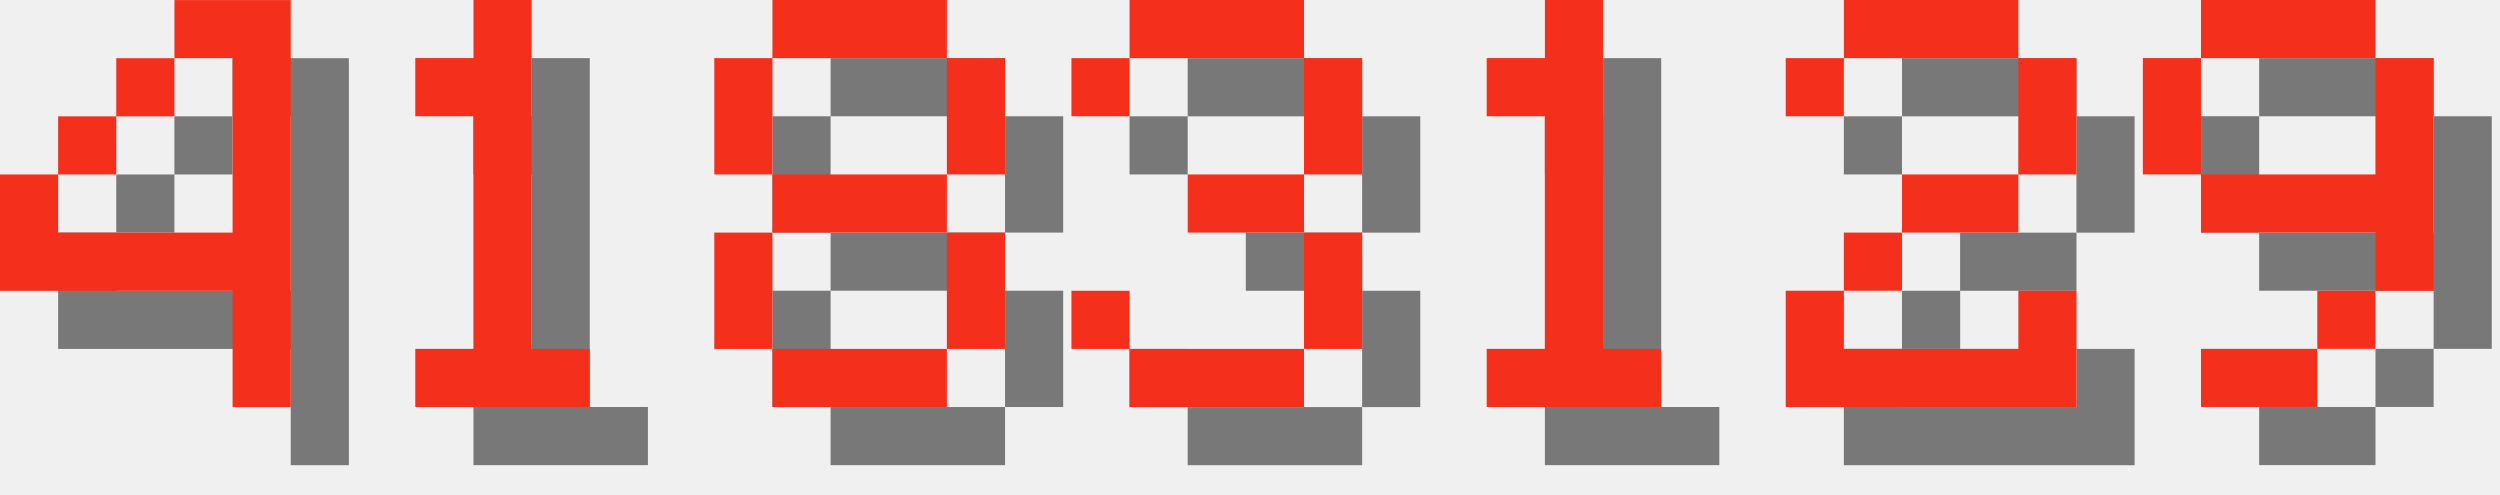
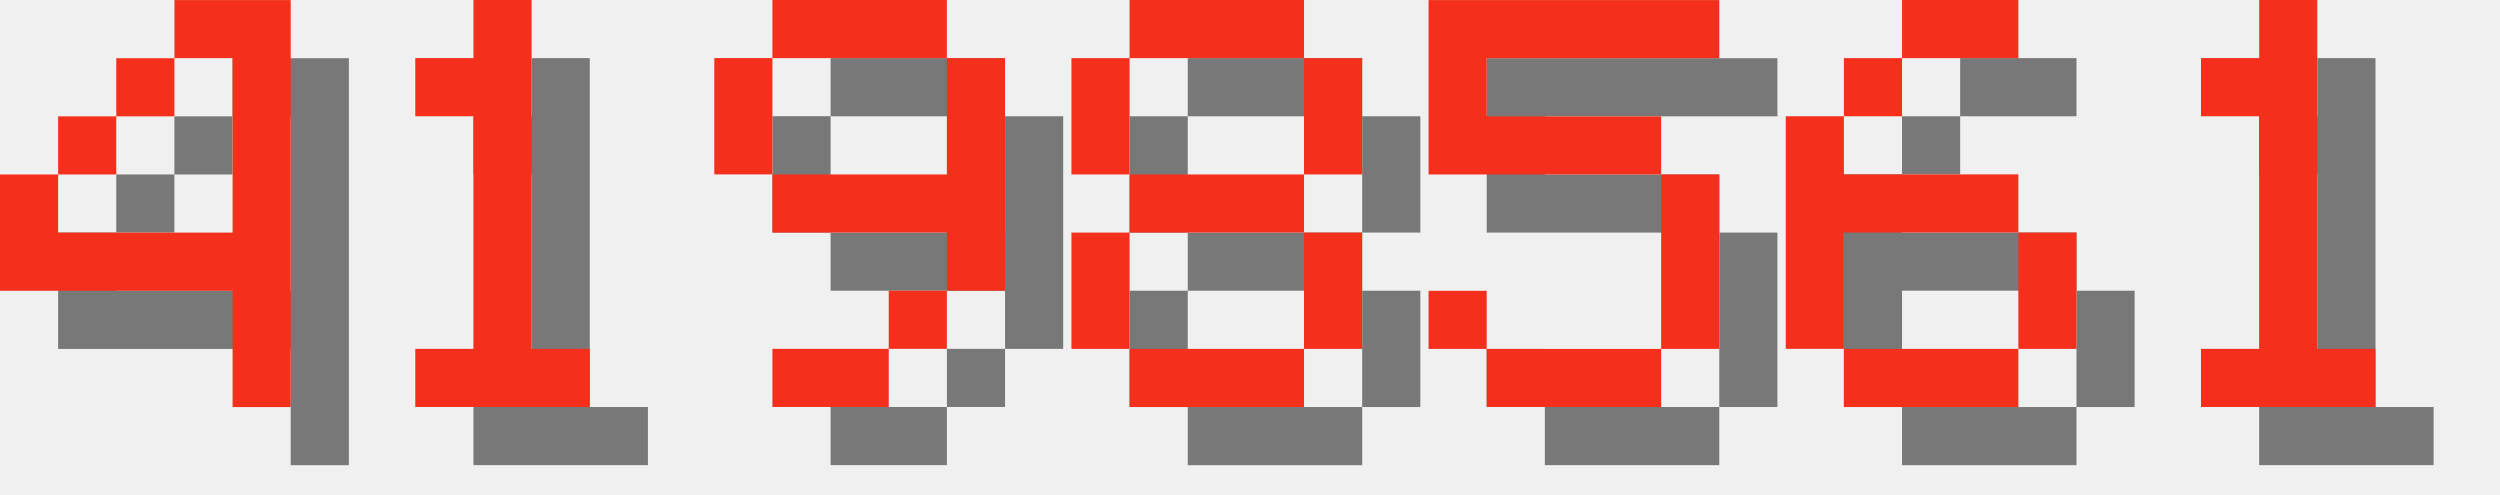
<svg xmlns="http://www.w3.org/2000/svg" version="1.1" width="182.0" height="36">
  <style>
        .text-foreground {
            fill: #F4301C;
        }
        .text-shadow {
            fill: #000000;
            fill-opacity: 0.5;
        }
    </style>
  <g class="digit" id="digit_4" transform="translate(0.0, 0), scale(4)">
    <path id="digit_4_shadow" class="text-shadow" d="m4.233 1.058v1.058h1.058v3.175h-3.175v-1.058h-1.058v2.117h4.233v2.117h1.058v-7.408h-2.117zm-2.117 3.175h1.058v-1.058h-1.058v1.058zm1.058-1.058h1.058v-1.058h-1.058v1.058z" fill-opacity=".5" style="paint-order:stroke fill markers" />
    <path id="digit_4_fg" class="text-foreground" d="m3.175 0v1.058h1.058v3.175h-3.175v-1.058h-1.058v2.117h4.233v2.117h1.058v-7.408h-2.117zm-2.117 3.175h1.058v-1.058h-1.058v1.058zm1.058-1.058h1.058v-1.058h-1.058v1.058z" fill="#fff" style="paint-order:stroke fill markers" />
  </g>
  <g class="digit" id="digit_1" transform="translate(26.0, 0), scale(4)">
    <path id="digit_1_shadow" class="text-shadow" d="m2.117 2.117v1.058h1.058v4.233h-1.058v1.058h3.175v-1.058h-1.058v-6.35h-1.058v1.058h-1.058z" fill-opacity=".5" style="paint-order:stroke fill markers" />
    <path id="digit_1_fg" class="text-foreground" d="m1.058 1.058v1.058h1.058v4.233h-1.058v1.058h3.175v-1.058h-1.058v-6.35h-1.058v1.058h-1.058z" fill="#fff" style="paint-order:stroke fill markers" />
  </g>
-   <g class="digit" id="digit_8" transform="translate(52.0, 0), scale(4)">
+   <g class="digit" id="digit_9" transform="translate(52.0, 0), scale(4)">
+     <path id="digit_9_shadow" class="text-shadow" d="m2.117 1.058v1.058h3.175v-1.058h-3.175zm3.175 1.058v2.117h-3.175v1.058h3.175v1.058h1.058v-4.233h-1.058zm0 4.233h-1.058v1.058h1.058v-1.058zm-1.058 1.058h-2.117v1.058h2.117v-1.058zm-2.117-3.175v-2.117h-1.058v2.117h1.058z" fill-opacity=".5" style="paint-order:stroke fill markers" />
+     <path id="digit_9_fg" class="text-foreground" d="m1.058 0v1.058h3.175v-1.058h-3.175zm3.175 1.058v2.117h-3.175v1.058h3.175v1.058h1.058v-4.233h-1.058zm0 4.233h-1.058v1.058h1.058v-1.058zm-1.058 1.058h-2.117v1.058h2.117v-1.058zm-2.117-3.175v-2.117h-1.058v2.117h1.058z" fill="#fff" style="paint-order:stroke fill markers" />
+   </g>
+   <g class="digit" id="digit_8" transform="translate(78.0, 0), scale(4)">
    <path id="digit_8_shadow" class="text-shadow" d="m2.117 1.058v1.058h3.175v-1.058h-3.175zm3.175 1.058v2.117h1.058v-2.117h-1.058zm0 2.117h-3.175v1.058h3.175v-1.058zm0 1.058v2.117h1.058v-2.117h-1.058zm0 2.117h-3.175v1.058h3.175v-1.058zm-3.175 0v-2.117h-1.058v2.117h1.058zm0-3.175v-2.117h-1.058v2.117h1.058z" fill-opacity=".5" style="paint-order:stroke fill markers" />
    <path id="digit_8_fg" class="text-foreground" d="m1.058 0v1.058h3.175v-1.058h-3.175zm3.175 1.058v2.117h1.058v-2.117h-1.058zm0 2.117h-3.175v1.058h3.175v-1.058zm0 1.058v2.117h1.058v-2.117h-1.058zm0 2.117h-3.175v1.058h3.175v-1.058zm-3.175 0v-2.117h-1.058v2.117h1.058zm0-3.175v-2.117h-1.058v2.117h1.058z" fill="#fff" style="paint-order:stroke fill markers" />
  </g>
-   <g class="digit" id="digit_3" transform="translate(78.0, 0), scale(4)">
-     <path id="digit_3_shadow" class="text-shadow" d="m1.058 2.117v1.058h1.058v-1.058h3.175v2.117h-2.117v1.058h2.117v2.117h-3.175v-1.058h-1.058v1.058h1.058v1.058h3.175v-1.058h1.058v-2.117h-1.058v-1.058h1.058v-2.117h-1.058v-1.058h-3.175v1.058h-1.058z" fill-opacity=".5" style="paint-order:stroke fill markers" />
-     <path id="digit_3_fg" class="text-foreground" d="m0 1.058v1.058h1.058v-1.058h3.175v2.117h-2.117v1.058h2.117v2.117h-3.175v-1.058h-1.058v1.058h1.058v1.058h3.175v-1.058h1.058v-2.117h-1.058v-1.058h1.058v-2.117h-1.058v-1.058h-3.175v1.058h-1.058z" fill="#fff" style="paint-order:stroke fill markers" />
+   <g class="digit" id="digit_5" transform="translate(104.0, 0), scale(4)">
+     <path id="digit_5_shadow" class="text-shadow" d="m1.058 1.058v3.175h4.233v3.175h-3.175v-1.058h-1.058v1.058h1.058v1.058h3.175v-1.058h1.058v-3.175h-1.058v-1.058h-3.175v-1.058h4.233v-1.058h-5.292z" fill-opacity=".5" style="paint-order:stroke fill markers" />
+     <path id="digit_5_fg" class="text-foreground" d="m0 0v3.175h4.233v3.175h-3.175v-1.058h-1.058v1.058h1.058v1.058h3.175v-1.058h1.058v-3.175h-1.058v-1.058h-3.175v-1.058h4.233v-1.058h-5.292z" fill="#fff" style="paint-order:stroke fill markers" />
  </g>
-   <g class="digit" id="digit_1" transform="translate(104.0, 0), scale(4)">
+   <g class="digit" id="digit_6" transform="translate(130.0, 0), scale(4)">
+     <path id="digit_6_shadow" class="text-shadow" d="m3.175 1.058v1.058h2.117v-1.058h-2.117zm0 1.058h-1.058v1.058h1.058v-1.058zm-1.058 1.058h-1.058v4.233h1.058v-2.117h3.175v-1.058h-3.175v-1.058zm3.175 2.117v2.117h1.058v-2.117h-1.058zm0 2.117h-3.175v1.058h3.175v-1.058z" fill-opacity=".5" style="paint-order:stroke fill markers" />
+     <path id="digit_6_fg" class="text-foreground" d="m2.117 0v1.058h2.117v-1.058h-2.117zm0 1.058h-1.058v1.058h1.058v-1.058zm-1.058 1.058h-1.058v4.233h1.058v-2.117h3.175v-1.058h-3.175v-1.058zm3.175 2.117v2.117h1.058v-2.117h-1.058zm0 2.117h-3.175v1.058h3.175v-1.058z" fill="#fff" style="paint-order:stroke fill markers" />
+   </g>
+   <g class="digit" id="digit_1" transform="translate(156.0, 0), scale(4)">
    <path id="digit_1_shadow" class="text-shadow" d="m2.117 2.117v1.058h1.058v4.233h-1.058v1.058h3.175v-1.058h-1.058v-6.35h-1.058v1.058h-1.058z" fill-opacity=".5" style="paint-order:stroke fill markers" />
    <path id="digit_1_fg" class="text-foreground" d="m1.058 1.058v1.058h1.058v4.233h-1.058v1.058h3.175v-1.058h-1.058v-6.35h-1.058v1.058h-1.058z" fill="#fff" style="paint-order:stroke fill markers" />
  </g>
-   <g class="digit" id="digit_2" transform="translate(130.0, 0), scale(4)">
-     <path id="digit_2_shadow" class="text-shadow" d="m1.058 2.117v1.058h1.058v-1.058h3.175v2.117h-2.117v1.058h-1.058v1.058h-1.058v2.117h5.292v-2.117h-1.058v1.058h-3.175v-1.058h1.058v-1.058h2.117v-1.058h1.058v-2.117h-1.058v-1.058h-3.175v1.058h-1.058z" fill-opacity=".5" style="paint-order:stroke fill markers" />
-     <path id="digit_2_fg" class="text-foreground" d="m0 1.058v1.058h1.058v-1.058h3.175v2.117h-2.117v1.058h-1.058v1.058h-1.058v2.117h5.292v-2.117h-1.058v1.058h-3.175v-1.058h1.058v-1.058h2.117v-1.058h1.058v-2.117h-1.058v-1.058h-3.175v1.058h-1.058z" fill="#fff" style="paint-order:stroke fill markers" />
-   </g>
-   <g class="digit" id="digit_9" transform="translate(156.0, 0), scale(4)">
-     <path id="digit_9_shadow" class="text-shadow" d="m2.117 1.058v1.058h3.175v-1.058h-3.175zm3.175 1.058v2.117h-3.175v1.058h3.175v1.058h1.058v-4.233h-1.058zm0 4.233h-1.058v1.058h1.058v-1.058zm-1.058 1.058h-2.117v1.058h2.117v-1.058zm-2.117-3.175v-2.117h-1.058v2.117h1.058z" fill-opacity=".5" style="paint-order:stroke fill markers" />
-     <path id="digit_9_fg" class="text-foreground" d="m1.058 0v1.058h3.175v-1.058h-3.175zm3.175 1.058v2.117h-3.175v1.058h3.175v1.058h1.058v-4.233h-1.058zm0 4.233h-1.058v1.058h1.058v-1.058zm-1.058 1.058h-2.117v1.058h2.117v-1.058zm-2.117-3.175v-2.117h-1.058v2.117h1.058z" fill="#fff" style="paint-order:stroke fill markers" />
-   </g>
</svg>
